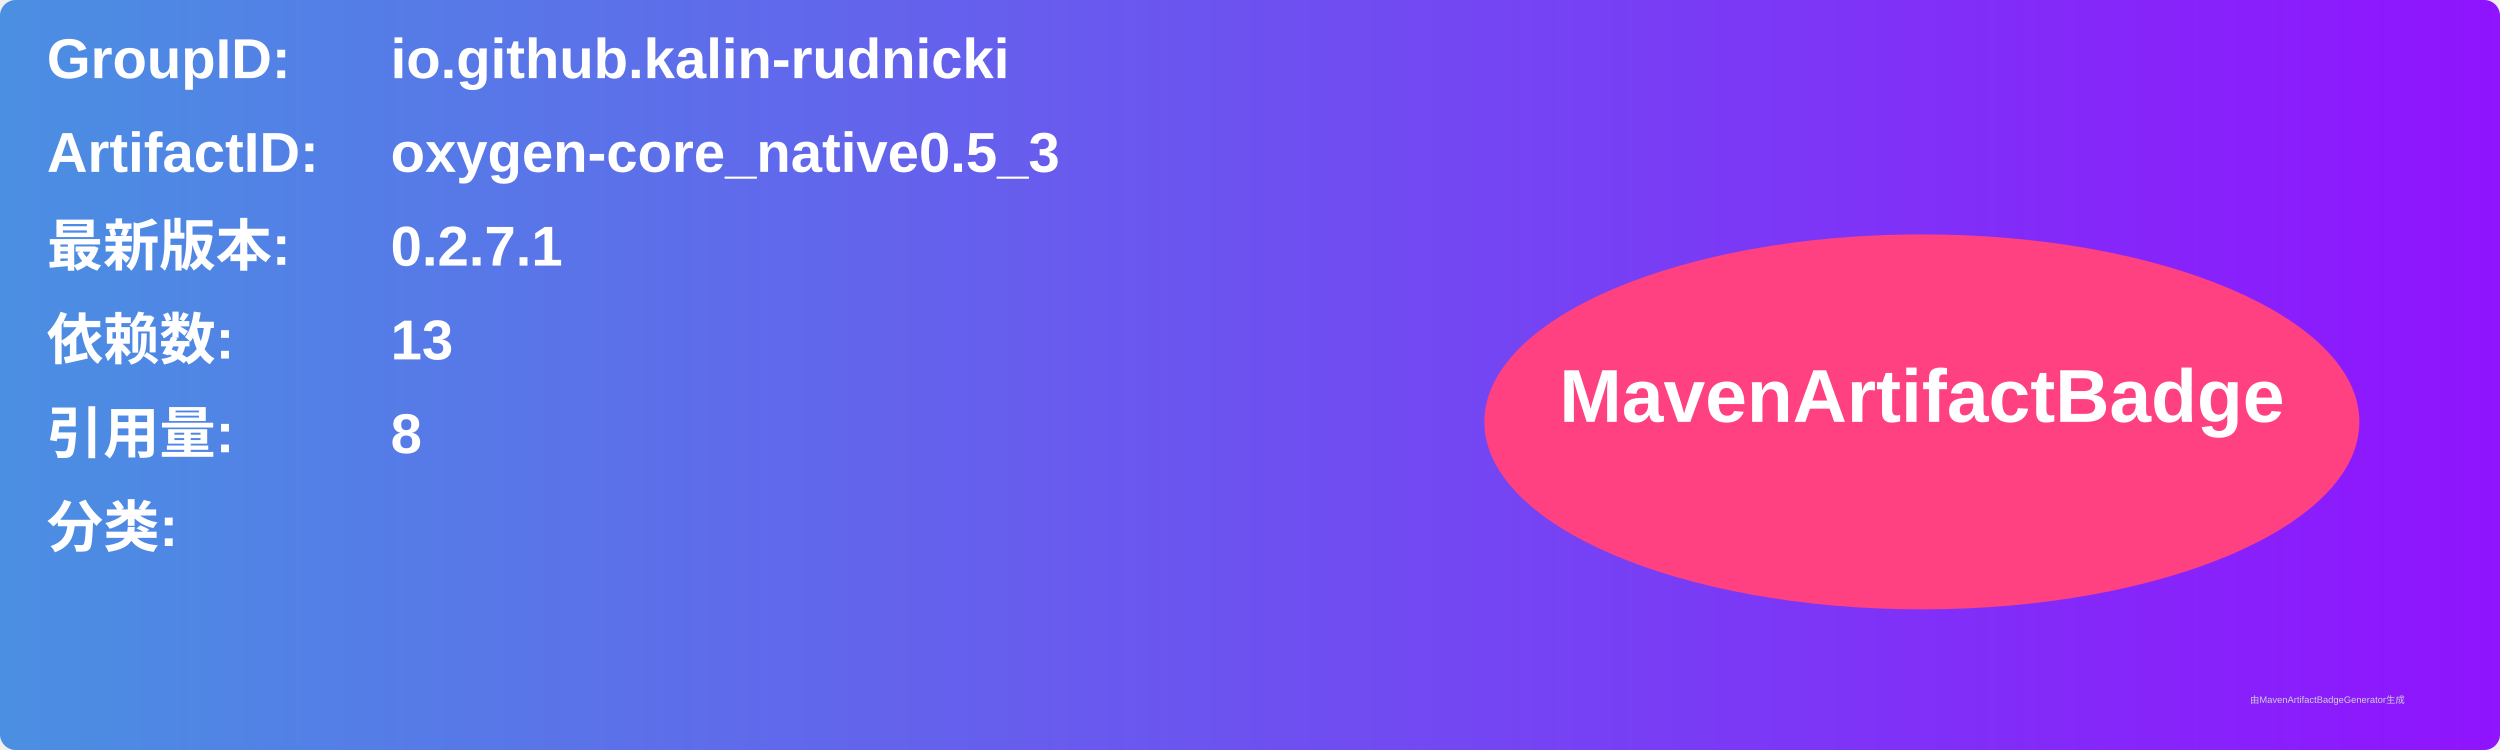
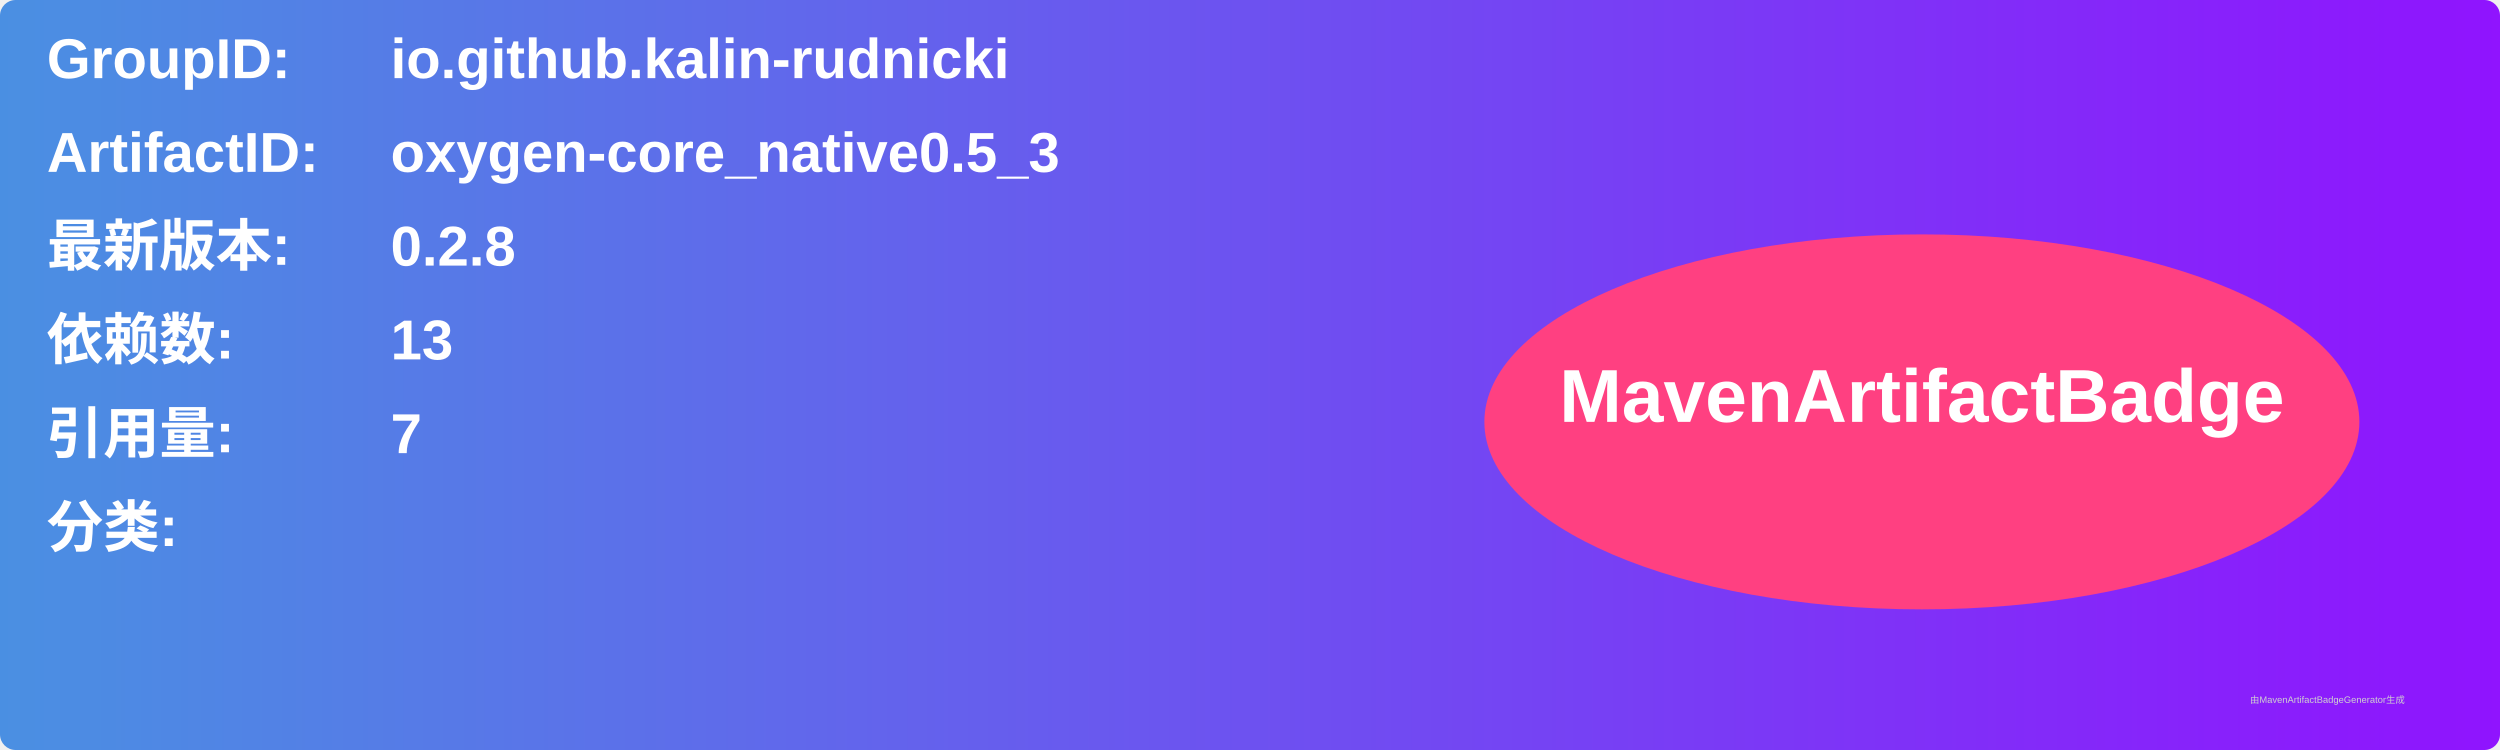
<svg xmlns="http://www.w3.org/2000/svg" width="800" height="240" viewBox="0 0 800 240">
  <linearGradient id="grad" x1="0%" y1="0%" x2="100%" y2="0%">
    <stop offset="0%" stop-color="#4a90e2" />
    <stop offset="100%" stop-color="#9013fe" />
  </linearGradient>
  <rect width="100%" height="100%" rx="5" ry="5" fill="url(#grad)" />
  <g transform="translate(15, 15)">
    <text x="0" y="10" font-family="Arial" font-size="18" fill="white" font-weight="bold" width="260">GroupID:</text>
    <text x="110" y="10" font-family="Arial" font-size="18" fill="white" font-weight="bold" width="460">io.github.kalin-rudnicki</text>
    <text x="0" y="40" font-family="Arial" font-size="18" fill="white" font-weight="bold" width="260">ArtifactID:</text>
    <text x="110" y="40" font-family="Arial" font-size="18" fill="white" font-weight="bold" width="460">oxygen-core_native0.5_3</text>
    <text x="0" y="70" font-family="Arial" font-size="18" fill="white" font-weight="bold">最新版本:</text>
    <text x="110" y="70" font-family="Arial" font-size="18" fill="white" font-weight="bold">
-       <tspan font-weight="bold">0.2.7.1</tspan>
+       <tspan font-weight="bold">0.2.8</tspan>
    </text>
    <text x="0" y="100" font-family="Arial" font-size="18" fill="white" font-weight="bold">依赖数: </text>
    <text x="110" y="100" font-family="Arial" font-size="18" fill="white">
      <tspan font-weight="bold">13</tspan>
    </text>
    <text x="0" y="130" font-family="Arial" font-size="18" fill="white" font-weight="bold">引用量: </text>
    <text x="110" y="130" font-family="Arial" font-size="18" fill="white">
-       <tspan font-weight="bold">8</tspan>
+       <tspan font-weight="bold">7</tspan>
    </text>
    <text x="0" y="160" font-family="Arial" font-size="18" fill="white" font-weight="bold">分类:</text>
    <text x="10" y="190" font-family="Arial" font-size="10" fill="white">
      <tspan font-weight="bold" />
    </text>
    <ellipse cx="600" cy="120" rx="140" ry="60" fill="#ff4081" />
    <text x="600" y="120" text-anchor="middle" font-family="Arial" font-size="24" fill="white" font-weight="bold">MavenArtifactBadge</text>
  </g>
  <text x="720" y="225" font-family="Arial" font-size="3" fill="#d0d0d0">由MavenArtifactBadgeGenerator生成</text>
</svg>
